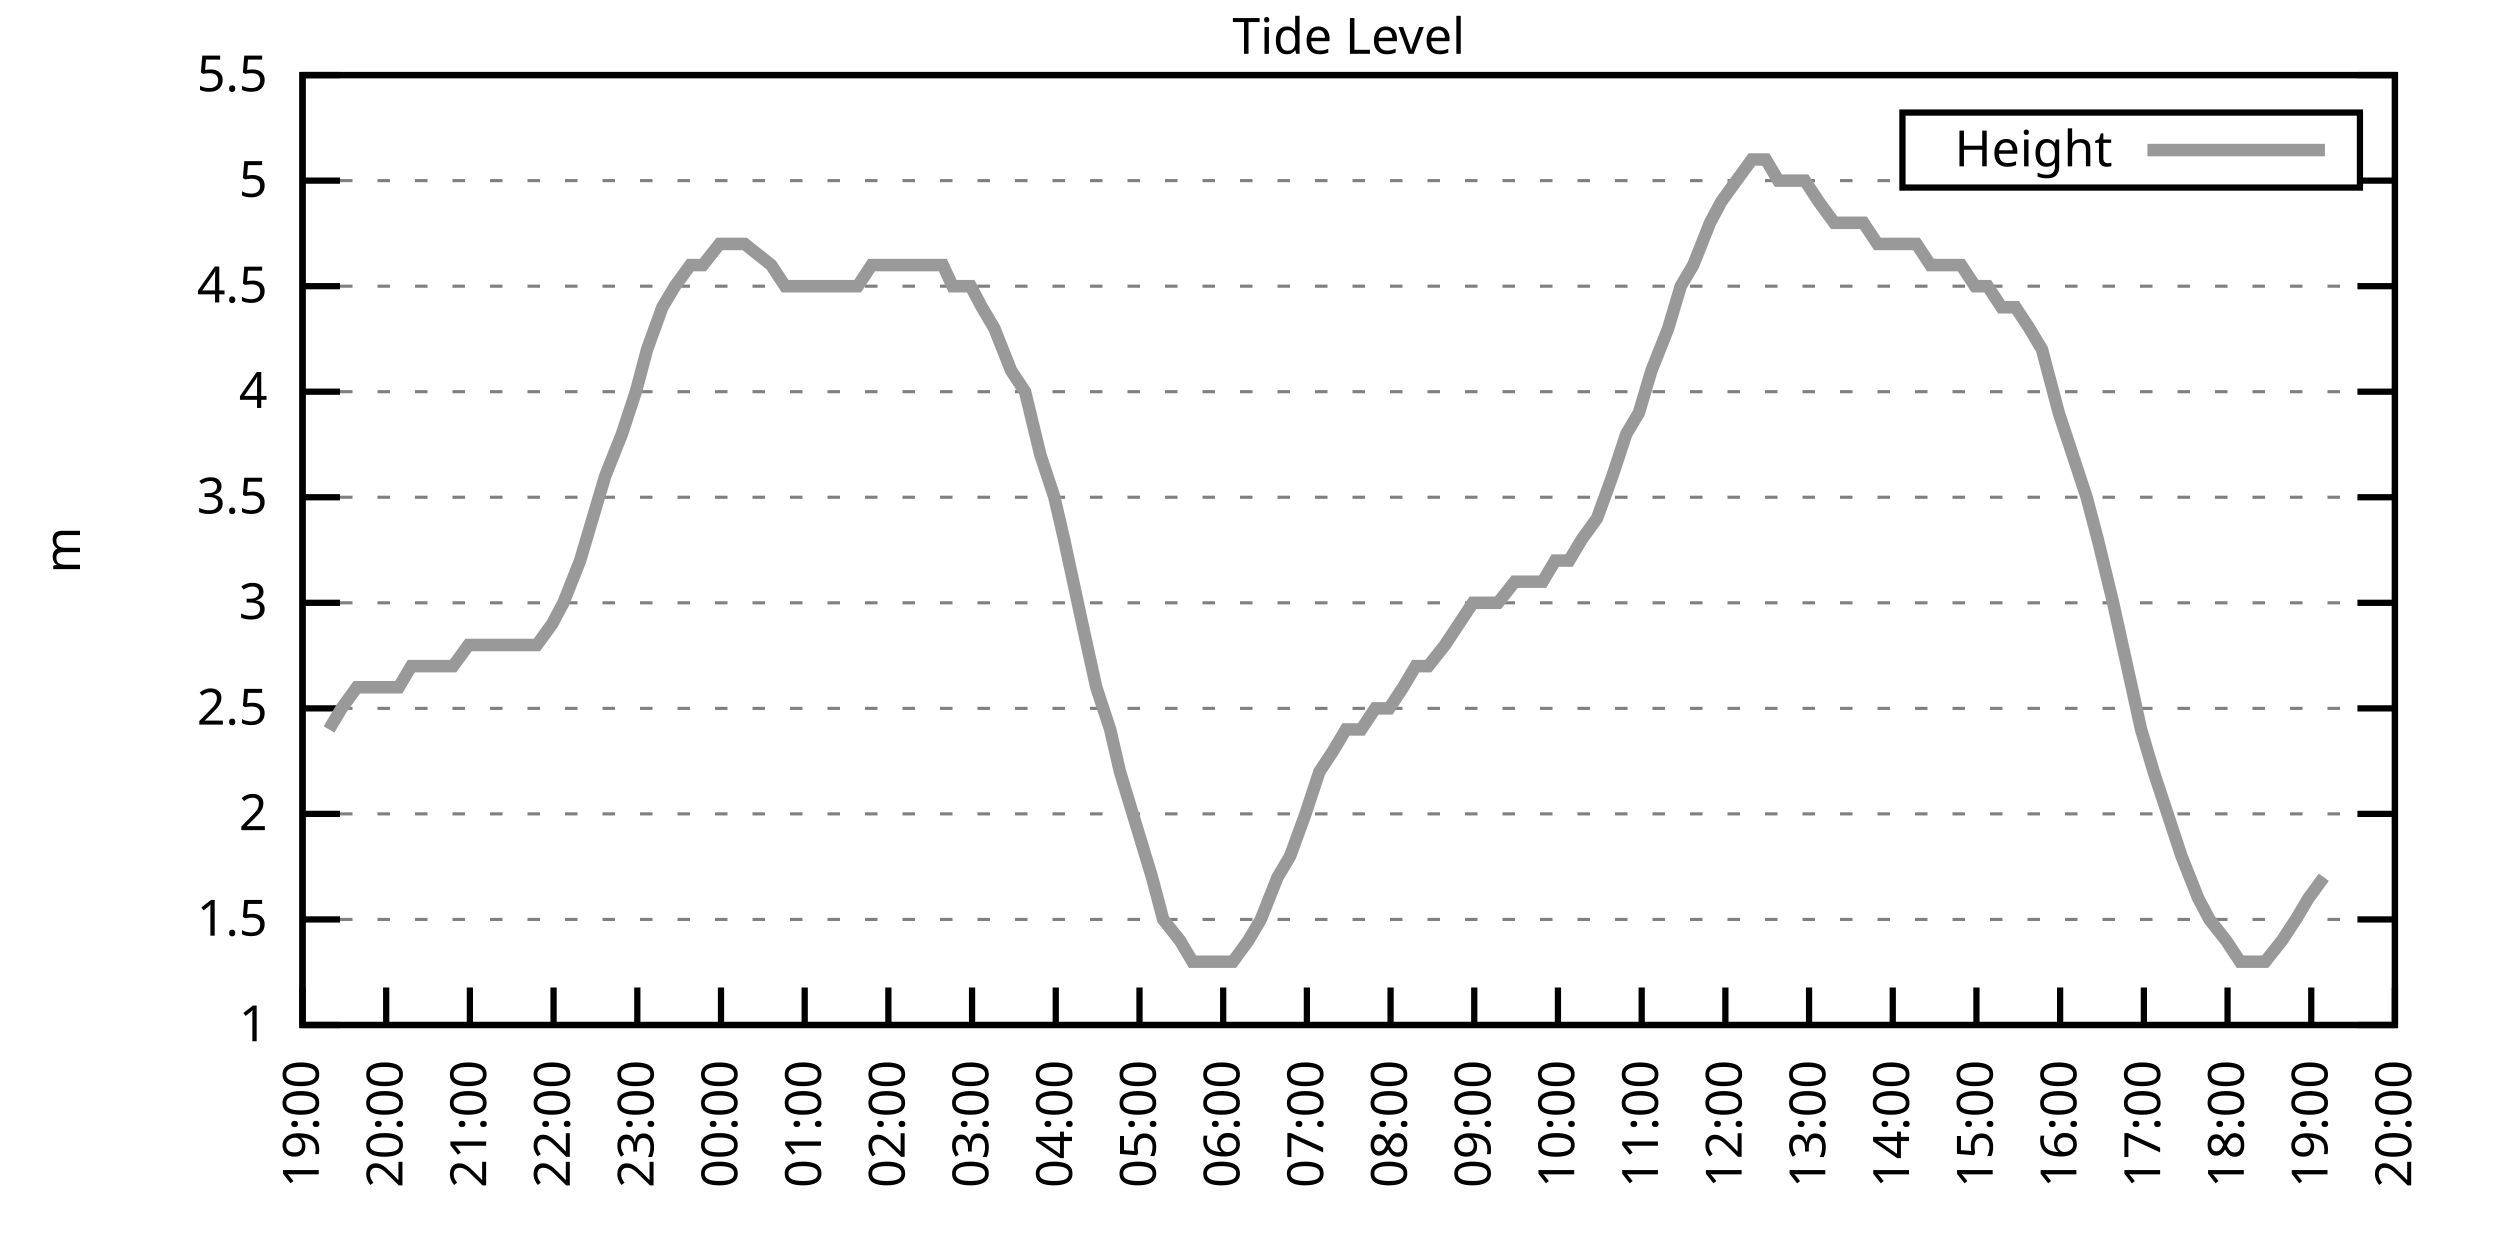
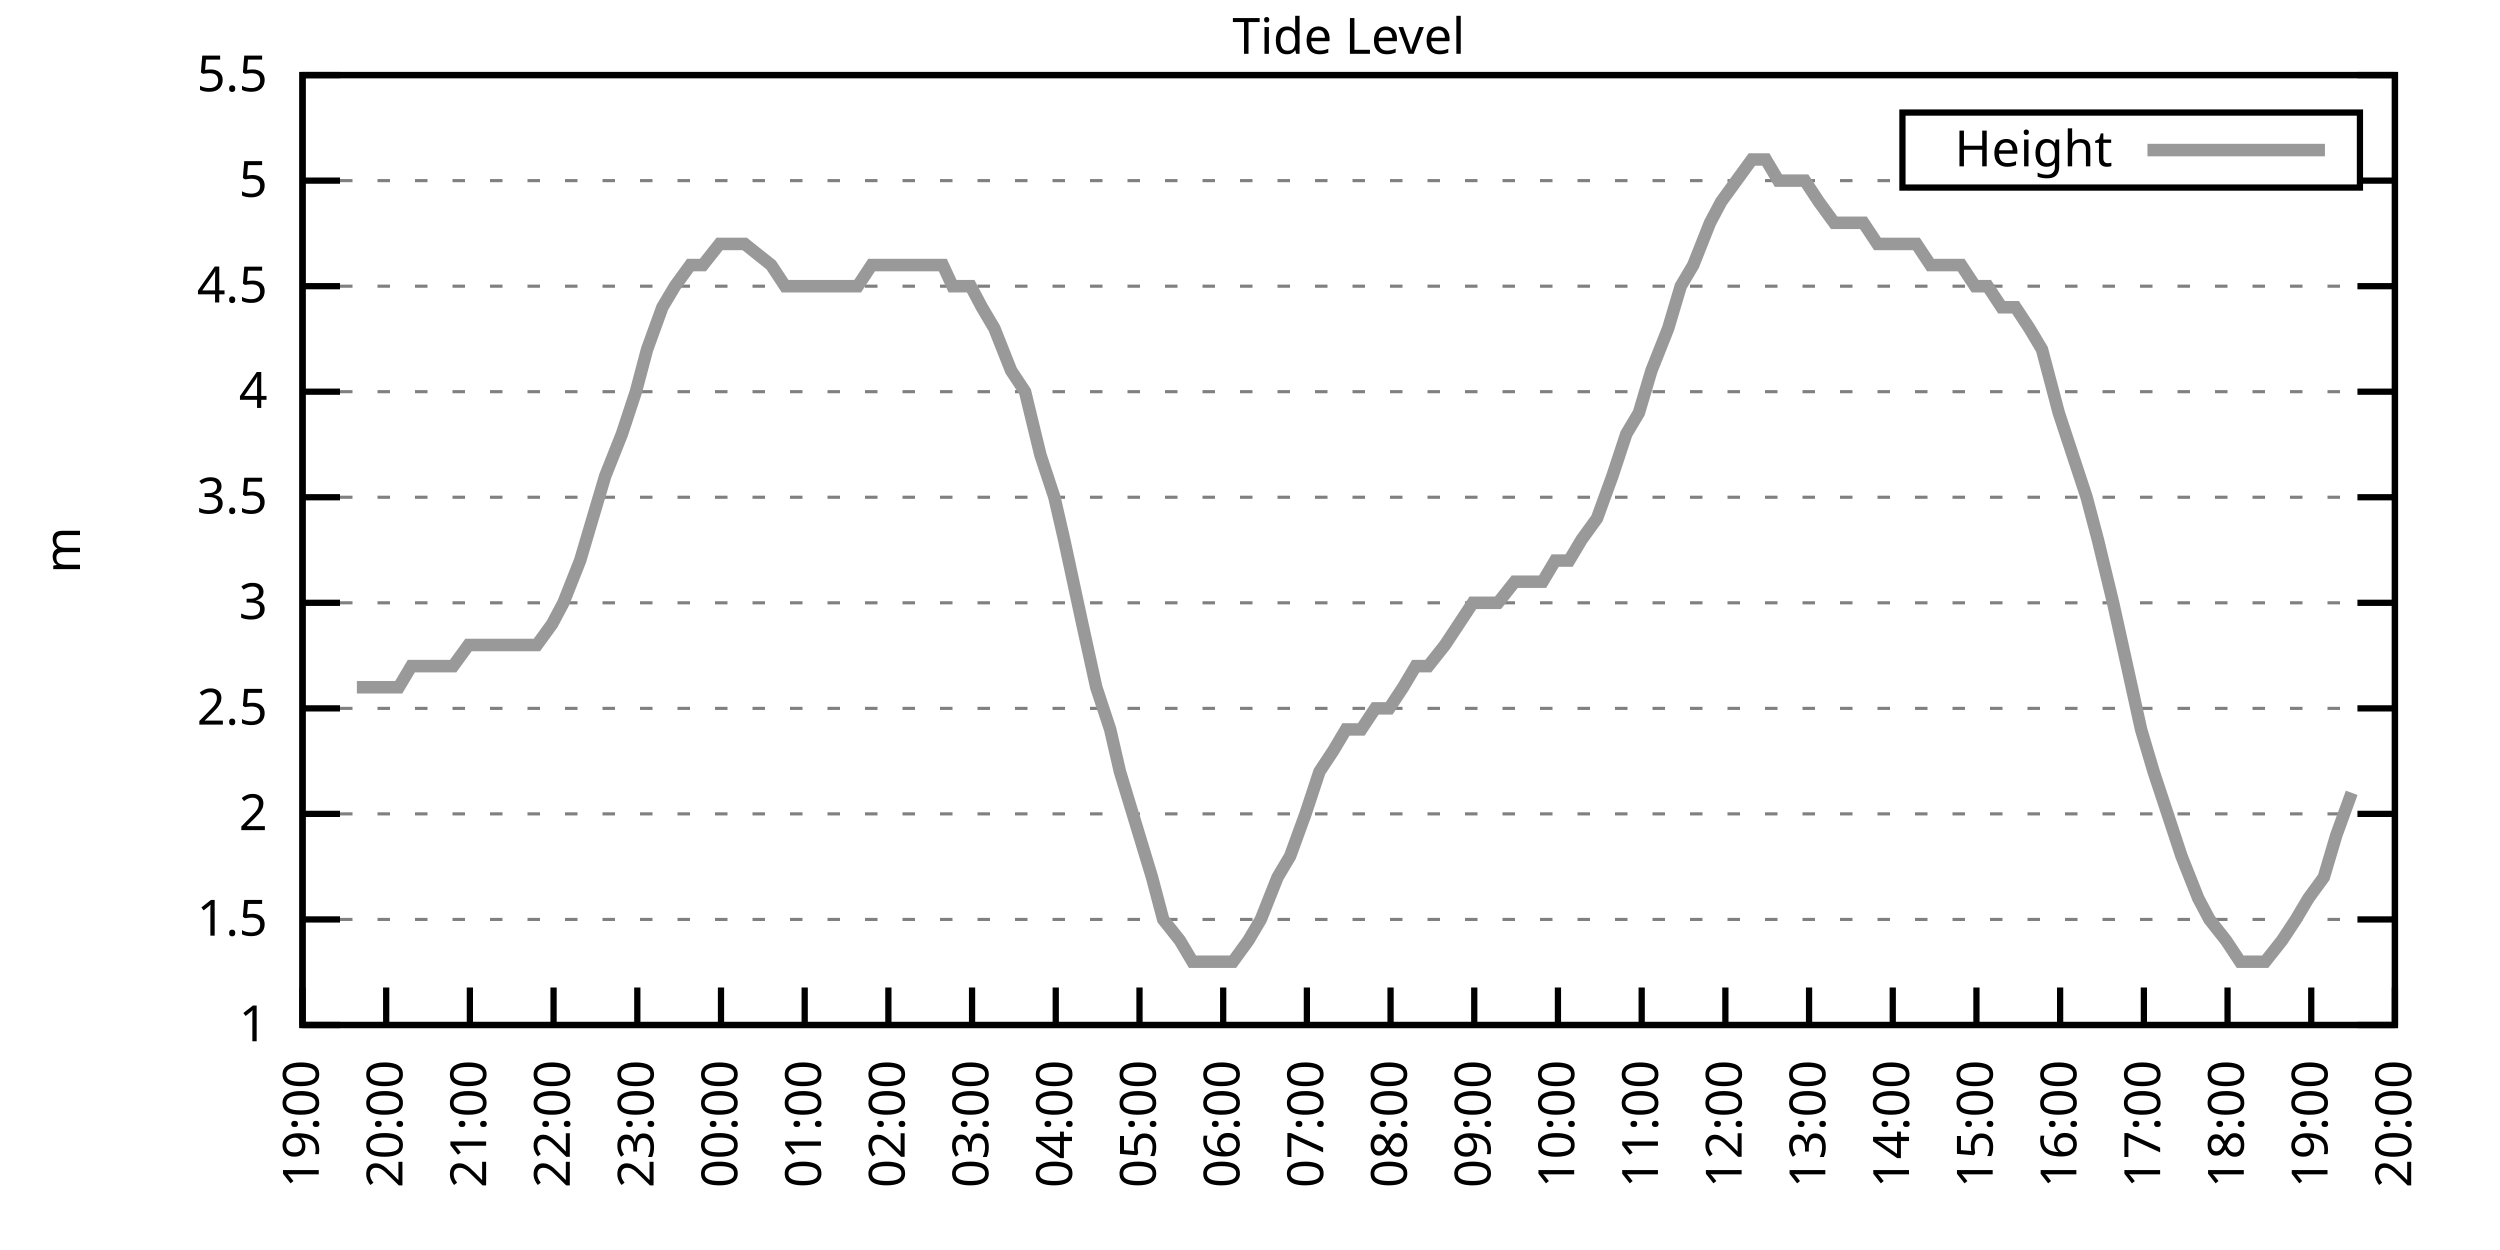
<svg xmlns="http://www.w3.org/2000/svg" xmlns:xlink="http://www.w3.org/1999/xlink" width="400" height="200" viewBox="0 0 400 200">
  <g id="gnuplot_canvas">
    <rect x="0" y="0" width="400" height="200" fill="none" />
    <defs>
      <circle id="gpDot" r="0.5" stroke-width="0.5" stroke="currentColor" />
      <path id="gpPt0" stroke-width="0.333" stroke="currentColor" d="M-1,0 h2 M0,-1 v2" />
      <path id="gpPt1" stroke-width="0.333" stroke="currentColor" d="M-1,-1 L1,1 M1,-1 L-1,1" />
      <path id="gpPt2" stroke-width="0.333" stroke="currentColor" d="M-1,0 L1,0 M0,-1 L0,1 M-1,-1 L1,1 M-1,1 L1,-1" />
      <rect id="gpPt3" stroke-width="0.333" stroke="currentColor" x="-1" y="-1" width="2" height="2" />
      <rect id="gpPt4" stroke-width="0.333" stroke="currentColor" fill="currentColor" x="-1" y="-1" width="2" height="2" />
      <circle id="gpPt5" stroke-width="0.333" stroke="currentColor" cx="0" cy="0" r="1" />
      <use xlink:href="#gpPt5" id="gpPt6" fill="currentColor" stroke="none" />
      <path id="gpPt7" stroke-width="0.333" stroke="currentColor" d="M0,-1.33 L-1.33,0.67 L1.33,0.67 z" />
      <use xlink:href="#gpPt7" id="gpPt8" fill="currentColor" stroke="none" />
      <use xlink:href="#gpPt7" id="gpPt9" stroke="currentColor" transform="rotate(180)" />
      <use xlink:href="#gpPt9" id="gpPt10" fill="currentColor" stroke="none" />
      <use xlink:href="#gpPt3" id="gpPt11" stroke="currentColor" transform="rotate(45)" />
      <use xlink:href="#gpPt11" id="gpPt12" fill="currentColor" stroke="none" />
      <path id="gpPt13" stroke-width="0.333" stroke="currentColor" d="M0,1.330 L1.265,0.411 L0.782,-1.067 L-0.782,-1.076 L-1.265,0.411 z" />
      <use xlink:href="#gpPt13" id="gpPt14" fill="currentColor" stroke="none" />
      <filter id="textbox" filterUnits="objectBoundingBox" x="0" y="0" height="1" width="1">
        <feFlood flood-color="white" flood-opacity="1" result="bgnd" />
        <feComposite in="SourceGraphic" in2="bgnd" operator="atop" />
      </filter>
      <filter id="greybox" filterUnits="objectBoundingBox" x="0" y="0" height="1" width="1">
        <feFlood flood-color="lightgrey" flood-opacity="1" result="grey" />
        <feComposite in="SourceGraphic" in2="grey" operator="atop" />
      </filter>
    </defs>
    <g fill="none" color="white" stroke="currentColor" stroke-width="1.00" stroke-linecap="butt" stroke-linejoin="miter">
</g>
    <g fill="none" color="black" stroke="currentColor" stroke-width="1.00" stroke-linecap="butt" stroke-linejoin="miter">
      <g stroke="none" shape-rendering="crispEdges">
        <polygon fill="rgb(255, 255, 255)" points="48.40,164.00 383.18,164.00 383.18,12.02 48.40,12.02 " />
      </g>
    </g>
    <g fill="none" color="black" stroke="currentColor" stroke-width="1.00" stroke-linecap="butt" stroke-linejoin="miter">
</g>
    <g fill="none" color="black" stroke="black" stroke-width="0.50" stroke-linecap="butt" stroke-linejoin="miter">
</g>
    <g fill="none" color="gray" stroke="currentColor" stroke-width="0.50" stroke-linecap="butt" stroke-linejoin="miter">
      <path stroke="gray" stroke-dasharray="2,4" class="gridline" d="M48.40,164.00 L383.19,164.00  " />
    </g>
    <g fill="none" color="gray" stroke="gray" stroke-width="1.00" stroke-linecap="butt" stroke-linejoin="miter">
</g>
    <g fill="none" color="black" stroke="currentColor" stroke-width="1.00" stroke-linecap="butt" stroke-linejoin="miter">
      <path stroke="black" d="M48.40,164.00 L54.40,164.00 M383.19,164.00 L377.19,164.00  " />
      <g transform="translate(42.80,166.60)" stroke="none" fill="black" font-family="Sans" font-size="8.00" text-anchor="end">
        <text>
          <tspan font-family="Sans"> 1</tspan>
        </text>
      </g>
    </g>
    <g fill="none" color="black" stroke="currentColor" stroke-width="1.00" stroke-linecap="butt" stroke-linejoin="miter">
</g>
    <g fill="none" color="black" stroke="black" stroke-width="0.50" stroke-linecap="butt" stroke-linejoin="miter">
</g>
    <g fill="none" color="gray" stroke="currentColor" stroke-width="0.50" stroke-linecap="butt" stroke-linejoin="miter">
      <path stroke="gray" stroke-dasharray="2,4" class="gridline" d="M48.40,147.11 L383.19,147.11  " />
    </g>
    <g fill="none" color="gray" stroke="gray" stroke-width="1.00" stroke-linecap="butt" stroke-linejoin="miter">
</g>
    <g fill="none" color="black" stroke="currentColor" stroke-width="1.00" stroke-linecap="butt" stroke-linejoin="miter">
      <path stroke="black" d="M48.40,147.11 L54.40,147.11 M383.19,147.11 L377.19,147.11  " />
      <g transform="translate(42.80,149.71)" stroke="none" fill="black" font-family="Sans" font-size="8.00" text-anchor="end">
        <text>
          <tspan font-family="Sans"> 1.5</tspan>
        </text>
      </g>
    </g>
    <g fill="none" color="black" stroke="currentColor" stroke-width="1.00" stroke-linecap="butt" stroke-linejoin="miter">
</g>
    <g fill="none" color="black" stroke="black" stroke-width="0.50" stroke-linecap="butt" stroke-linejoin="miter">
</g>
    <g fill="none" color="gray" stroke="currentColor" stroke-width="0.50" stroke-linecap="butt" stroke-linejoin="miter">
      <path stroke="gray" stroke-dasharray="2,4" class="gridline" d="M48.40,130.22 L383.19,130.22  " />
    </g>
    <g fill="none" color="gray" stroke="gray" stroke-width="1.00" stroke-linecap="butt" stroke-linejoin="miter">
</g>
    <g fill="none" color="black" stroke="currentColor" stroke-width="1.00" stroke-linecap="butt" stroke-linejoin="miter">
      <path stroke="black" d="M48.40,130.22 L54.40,130.22 M383.19,130.22 L377.19,130.22  " />
      <g transform="translate(42.80,132.82)" stroke="none" fill="black" font-family="Sans" font-size="8.00" text-anchor="end">
        <text>
          <tspan font-family="Sans"> 2</tspan>
        </text>
      </g>
    </g>
    <g fill="none" color="black" stroke="currentColor" stroke-width="1.00" stroke-linecap="butt" stroke-linejoin="miter">
</g>
    <g fill="none" color="black" stroke="black" stroke-width="0.50" stroke-linecap="butt" stroke-linejoin="miter">
</g>
    <g fill="none" color="gray" stroke="currentColor" stroke-width="0.50" stroke-linecap="butt" stroke-linejoin="miter">
      <path stroke="gray" stroke-dasharray="2,4" class="gridline" d="M48.40,113.34 L383.19,113.34  " />
    </g>
    <g fill="none" color="gray" stroke="gray" stroke-width="1.00" stroke-linecap="butt" stroke-linejoin="miter">
</g>
    <g fill="none" color="black" stroke="currentColor" stroke-width="1.00" stroke-linecap="butt" stroke-linejoin="miter">
      <path stroke="black" d="M48.40,113.34 L54.40,113.34 M383.19,113.34 L377.19,113.34  " />
      <g transform="translate(42.80,115.94)" stroke="none" fill="black" font-family="Sans" font-size="8.00" text-anchor="end">
        <text>
          <tspan font-family="Sans"> 2.5</tspan>
        </text>
      </g>
    </g>
    <g fill="none" color="black" stroke="currentColor" stroke-width="1.00" stroke-linecap="butt" stroke-linejoin="miter">
</g>
    <g fill="none" color="black" stroke="black" stroke-width="0.50" stroke-linecap="butt" stroke-linejoin="miter">
</g>
    <g fill="none" color="gray" stroke="currentColor" stroke-width="0.50" stroke-linecap="butt" stroke-linejoin="miter">
      <path stroke="gray" stroke-dasharray="2,4" class="gridline" d="M48.40,96.45 L383.19,96.45  " />
    </g>
    <g fill="none" color="gray" stroke="gray" stroke-width="1.00" stroke-linecap="butt" stroke-linejoin="miter">
</g>
    <g fill="none" color="black" stroke="currentColor" stroke-width="1.00" stroke-linecap="butt" stroke-linejoin="miter">
      <path stroke="black" d="M48.40,96.45 L54.40,96.45 M383.19,96.45 L377.19,96.45  " />
      <g transform="translate(42.80,99.05)" stroke="none" fill="black" font-family="Sans" font-size="8.00" text-anchor="end">
        <text>
          <tspan font-family="Sans"> 3</tspan>
        </text>
      </g>
    </g>
    <g fill="none" color="black" stroke="currentColor" stroke-width="1.00" stroke-linecap="butt" stroke-linejoin="miter">
</g>
    <g fill="none" color="black" stroke="black" stroke-width="0.50" stroke-linecap="butt" stroke-linejoin="miter">
</g>
    <g fill="none" color="gray" stroke="currentColor" stroke-width="0.50" stroke-linecap="butt" stroke-linejoin="miter">
      <path stroke="gray" stroke-dasharray="2,4" class="gridline" d="M48.40,79.56 L383.19,79.56  " />
    </g>
    <g fill="none" color="gray" stroke="gray" stroke-width="1.00" stroke-linecap="butt" stroke-linejoin="miter">
</g>
    <g fill="none" color="black" stroke="currentColor" stroke-width="1.00" stroke-linecap="butt" stroke-linejoin="miter">
      <path stroke="black" d="M48.40,79.56 L54.40,79.56 M383.19,79.56 L377.19,79.56  " />
      <g transform="translate(42.80,82.16)" stroke="none" fill="black" font-family="Sans" font-size="8.00" text-anchor="end">
        <text>
          <tspan font-family="Sans"> 3.5</tspan>
        </text>
      </g>
    </g>
    <g fill="none" color="black" stroke="currentColor" stroke-width="1.00" stroke-linecap="butt" stroke-linejoin="miter">
</g>
    <g fill="none" color="black" stroke="black" stroke-width="0.50" stroke-linecap="butt" stroke-linejoin="miter">
</g>
    <g fill="none" color="gray" stroke="currentColor" stroke-width="0.50" stroke-linecap="butt" stroke-linejoin="miter">
      <path stroke="gray" stroke-dasharray="2,4" class="gridline" d="M48.40,62.67 L383.19,62.67  " />
    </g>
    <g fill="none" color="gray" stroke="gray" stroke-width="1.00" stroke-linecap="butt" stroke-linejoin="miter">
</g>
    <g fill="none" color="black" stroke="currentColor" stroke-width="1.00" stroke-linecap="butt" stroke-linejoin="miter">
      <path stroke="black" d="M48.40,62.67 L54.40,62.67 M383.19,62.67 L377.19,62.67  " />
      <g transform="translate(42.80,65.27)" stroke="none" fill="black" font-family="Sans" font-size="8.00" text-anchor="end">
        <text>
          <tspan font-family="Sans"> 4</tspan>
        </text>
      </g>
    </g>
    <g fill="none" color="black" stroke="currentColor" stroke-width="1.00" stroke-linecap="butt" stroke-linejoin="miter">
</g>
    <g fill="none" color="black" stroke="black" stroke-width="0.50" stroke-linecap="butt" stroke-linejoin="miter">
</g>
    <g fill="none" color="gray" stroke="currentColor" stroke-width="0.50" stroke-linecap="butt" stroke-linejoin="miter">
      <path stroke="gray" stroke-dasharray="2,4" class="gridline" d="M48.40,45.79 L383.19,45.79  " />
    </g>
    <g fill="none" color="gray" stroke="gray" stroke-width="1.00" stroke-linecap="butt" stroke-linejoin="miter">
</g>
    <g fill="none" color="black" stroke="currentColor" stroke-width="1.00" stroke-linecap="butt" stroke-linejoin="miter">
      <path stroke="black" d="M48.40,45.79 L54.40,45.79 M383.19,45.79 L377.19,45.79  " />
      <g transform="translate(42.80,48.39)" stroke="none" fill="black" font-family="Sans" font-size="8.00" text-anchor="end">
        <text>
          <tspan font-family="Sans"> 4.5</tspan>
        </text>
      </g>
    </g>
    <g fill="none" color="black" stroke="currentColor" stroke-width="1.00" stroke-linecap="butt" stroke-linejoin="miter">
</g>
    <g fill="none" color="black" stroke="black" stroke-width="0.50" stroke-linecap="butt" stroke-linejoin="miter">
</g>
    <g fill="none" color="gray" stroke="currentColor" stroke-width="0.50" stroke-linecap="butt" stroke-linejoin="miter">
      <path stroke="gray" stroke-dasharray="2,4" class="gridline" d="M48.40,28.90 L304.39,28.90 M377.59,28.90 L383.19,28.90  " />
    </g>
    <g fill="none" color="gray" stroke="gray" stroke-width="1.00" stroke-linecap="butt" stroke-linejoin="miter">
</g>
    <g fill="none" color="black" stroke="currentColor" stroke-width="1.00" stroke-linecap="butt" stroke-linejoin="miter">
      <path stroke="black" d="M48.40,28.90 L54.40,28.90 M383.19,28.90 L377.19,28.90  " />
      <g transform="translate(42.80,31.50)" stroke="none" fill="black" font-family="Sans" font-size="8.00" text-anchor="end">
        <text>
          <tspan font-family="Sans"> 5</tspan>
        </text>
      </g>
    </g>
    <g fill="none" color="black" stroke="currentColor" stroke-width="1.00" stroke-linecap="butt" stroke-linejoin="miter">
</g>
    <g fill="none" color="black" stroke="black" stroke-width="0.50" stroke-linecap="butt" stroke-linejoin="miter">
</g>
    <g fill="none" color="gray" stroke="currentColor" stroke-width="0.50" stroke-linecap="butt" stroke-linejoin="miter">
      <path stroke="gray" stroke-dasharray="2,4" class="gridline" d="M48.40,12.01 L383.19,12.01  " />
    </g>
    <g fill="none" color="gray" stroke="gray" stroke-width="1.00" stroke-linecap="butt" stroke-linejoin="miter">
</g>
    <g fill="none" color="black" stroke="currentColor" stroke-width="1.00" stroke-linecap="butt" stroke-linejoin="miter">
      <path stroke="black" d="M48.40,12.01 L54.40,12.01 M383.19,12.01 L377.19,12.01  " />
      <g transform="translate(42.80,14.61)" stroke="none" fill="black" font-family="Sans" font-size="8.00" text-anchor="end">
        <text>
          <tspan font-family="Sans"> 5.5</tspan>
        </text>
      </g>
    </g>
    <g fill="none" color="black" stroke="currentColor" stroke-width="1.00" stroke-linecap="butt" stroke-linejoin="miter">
      <path stroke="black" d="M48.40,164.00 L48.40,158.00  " />
      <g transform="translate(51.00,169.60) rotate(270.00)" stroke="none" fill="black" font-family="Sans" font-size="8.00" text-anchor="end">
        <text>
          <tspan font-family="Sans">19:00</tspan>
        </text>
      </g>
    </g>
    <g fill="none" color="black" stroke="currentColor" stroke-width="1.00" stroke-linecap="butt" stroke-linejoin="miter">
      <path stroke="black" d="M61.79,164.00 L61.79,158.00  " />
      <g transform="translate(64.39,169.60) rotate(270.00)" stroke="none" fill="black" font-family="Sans" font-size="8.00" text-anchor="end">
        <text>
          <tspan font-family="Sans">20:00</tspan>
        </text>
      </g>
    </g>
    <g fill="none" color="black" stroke="currentColor" stroke-width="1.00" stroke-linecap="butt" stroke-linejoin="miter">
      <path stroke="black" d="M75.18,164.00 L75.18,158.00  " />
      <g transform="translate(77.78,169.60) rotate(270.00)" stroke="none" fill="black" font-family="Sans" font-size="8.00" text-anchor="end">
        <text>
          <tspan font-family="Sans">21:00</tspan>
        </text>
      </g>
    </g>
    <g fill="none" color="black" stroke="currentColor" stroke-width="1.00" stroke-linecap="butt" stroke-linejoin="miter">
      <path stroke="black" d="M88.57,164.00 L88.57,158.00  " />
      <g transform="translate(91.17,169.60) rotate(270.00)" stroke="none" fill="black" font-family="Sans" font-size="8.00" text-anchor="end">
        <text>
          <tspan font-family="Sans">22:00</tspan>
        </text>
      </g>
    </g>
    <g fill="none" color="black" stroke="currentColor" stroke-width="1.00" stroke-linecap="butt" stroke-linejoin="miter">
      <path stroke="black" d="M101.97,164.00 L101.97,158.00  " />
      <g transform="translate(104.57,169.60) rotate(270.00)" stroke="none" fill="black" font-family="Sans" font-size="8.00" text-anchor="end">
        <text>
          <tspan font-family="Sans">23:00</tspan>
        </text>
      </g>
    </g>
    <g fill="none" color="black" stroke="currentColor" stroke-width="1.00" stroke-linecap="butt" stroke-linejoin="miter">
      <path stroke="black" d="M115.36,164.00 L115.36,158.00  " />
      <g transform="translate(117.96,169.60) rotate(270.00)" stroke="none" fill="black" font-family="Sans" font-size="8.00" text-anchor="end">
        <text>
          <tspan font-family="Sans">00:00</tspan>
        </text>
      </g>
    </g>
    <g fill="none" color="black" stroke="currentColor" stroke-width="1.00" stroke-linecap="butt" stroke-linejoin="miter">
      <path stroke="black" d="M128.75,164.00 L128.75,158.00  " />
      <g transform="translate(131.35,169.60) rotate(270.00)" stroke="none" fill="black" font-family="Sans" font-size="8.00" text-anchor="end">
        <text>
          <tspan font-family="Sans">01:00</tspan>
        </text>
      </g>
    </g>
    <g fill="none" color="black" stroke="currentColor" stroke-width="1.00" stroke-linecap="butt" stroke-linejoin="miter">
      <path stroke="black" d="M142.14,164.00 L142.14,158.00  " />
      <g transform="translate(144.74,169.60) rotate(270.00)" stroke="none" fill="black" font-family="Sans" font-size="8.00" text-anchor="end">
        <text>
          <tspan font-family="Sans">02:00</tspan>
        </text>
      </g>
    </g>
    <g fill="none" color="black" stroke="currentColor" stroke-width="1.00" stroke-linecap="butt" stroke-linejoin="miter">
      <path stroke="black" d="M155.53,164.00 L155.53,158.00  " />
      <g transform="translate(158.13,169.60) rotate(270.00)" stroke="none" fill="black" font-family="Sans" font-size="8.00" text-anchor="end">
        <text>
          <tspan font-family="Sans">03:00</tspan>
        </text>
      </g>
    </g>
    <g fill="none" color="black" stroke="currentColor" stroke-width="1.00" stroke-linecap="butt" stroke-linejoin="miter">
      <path stroke="black" d="M168.92,164.00 L168.92,158.00  " />
      <g transform="translate(171.52,169.60) rotate(270.00)" stroke="none" fill="black" font-family="Sans" font-size="8.00" text-anchor="end">
        <text>
          <tspan font-family="Sans">04:00</tspan>
        </text>
      </g>
    </g>
    <g fill="none" color="black" stroke="currentColor" stroke-width="1.00" stroke-linecap="butt" stroke-linejoin="miter">
      <path stroke="black" d="M182.32,164.00 L182.32,158.00  " />
      <g transform="translate(184.92,169.60) rotate(270.00)" stroke="none" fill="black" font-family="Sans" font-size="8.00" text-anchor="end">
        <text>
          <tspan font-family="Sans">05:00</tspan>
        </text>
      </g>
    </g>
    <g fill="none" color="black" stroke="currentColor" stroke-width="1.00" stroke-linecap="butt" stroke-linejoin="miter">
      <path stroke="black" d="M195.71,164.00 L195.71,158.00  " />
      <g transform="translate(198.31,169.60) rotate(270.00)" stroke="none" fill="black" font-family="Sans" font-size="8.00" text-anchor="end">
        <text>
          <tspan font-family="Sans">06:00</tspan>
        </text>
      </g>
    </g>
    <g fill="none" color="black" stroke="currentColor" stroke-width="1.00" stroke-linecap="butt" stroke-linejoin="miter">
      <path stroke="black" d="M209.10,164.00 L209.10,158.00  " />
      <g transform="translate(211.70,169.60) rotate(270.00)" stroke="none" fill="black" font-family="Sans" font-size="8.00" text-anchor="end">
        <text>
          <tspan font-family="Sans">07:00</tspan>
        </text>
      </g>
    </g>
    <g fill="none" color="black" stroke="currentColor" stroke-width="1.00" stroke-linecap="butt" stroke-linejoin="miter">
      <path stroke="black" d="M222.49,164.00 L222.49,158.00  " />
      <g transform="translate(225.09,169.60) rotate(270.00)" stroke="none" fill="black" font-family="Sans" font-size="8.00" text-anchor="end">
        <text>
          <tspan font-family="Sans">08:00</tspan>
        </text>
      </g>
    </g>
    <g fill="none" color="black" stroke="currentColor" stroke-width="1.00" stroke-linecap="butt" stroke-linejoin="miter">
      <path stroke="black" d="M235.88,164.00 L235.88,158.00  " />
      <g transform="translate(238.48,169.60) rotate(270.00)" stroke="none" fill="black" font-family="Sans" font-size="8.00" text-anchor="end">
        <text>
          <tspan font-family="Sans">09:00</tspan>
        </text>
      </g>
    </g>
    <g fill="none" color="black" stroke="currentColor" stroke-width="1.00" stroke-linecap="butt" stroke-linejoin="miter">
      <path stroke="black" d="M249.27,164.00 L249.27,158.00  " />
      <g transform="translate(251.87,169.60) rotate(270.00)" stroke="none" fill="black" font-family="Sans" font-size="8.00" text-anchor="end">
        <text>
          <tspan font-family="Sans">10:00</tspan>
        </text>
      </g>
    </g>
    <g fill="none" color="black" stroke="currentColor" stroke-width="1.00" stroke-linecap="butt" stroke-linejoin="miter">
      <path stroke="black" d="M262.67,164.00 L262.67,158.00  " />
      <g transform="translate(265.27,169.60) rotate(270.00)" stroke="none" fill="black" font-family="Sans" font-size="8.00" text-anchor="end">
        <text>
          <tspan font-family="Sans">11:00</tspan>
        </text>
      </g>
    </g>
    <g fill="none" color="black" stroke="currentColor" stroke-width="1.00" stroke-linecap="butt" stroke-linejoin="miter">
      <path stroke="black" d="M276.06,164.00 L276.06,158.00  " />
      <g transform="translate(278.66,169.60) rotate(270.00)" stroke="none" fill="black" font-family="Sans" font-size="8.00" text-anchor="end">
        <text>
          <tspan font-family="Sans">12:00</tspan>
        </text>
      </g>
    </g>
    <g fill="none" color="black" stroke="currentColor" stroke-width="1.00" stroke-linecap="butt" stroke-linejoin="miter">
      <path stroke="black" d="M289.45,164.00 L289.45,158.00  " />
      <g transform="translate(292.05,169.60) rotate(270.00)" stroke="none" fill="black" font-family="Sans" font-size="8.00" text-anchor="end">
        <text>
          <tspan font-family="Sans">13:00</tspan>
        </text>
      </g>
    </g>
    <g fill="none" color="black" stroke="currentColor" stroke-width="1.00" stroke-linecap="butt" stroke-linejoin="miter">
      <path stroke="black" d="M302.84,164.00 L302.84,158.00  " />
      <g transform="translate(305.44,169.60) rotate(270.00)" stroke="none" fill="black" font-family="Sans" font-size="8.00" text-anchor="end">
        <text>
          <tspan font-family="Sans">14:00</tspan>
        </text>
      </g>
    </g>
    <g fill="none" color="black" stroke="currentColor" stroke-width="1.00" stroke-linecap="butt" stroke-linejoin="miter">
      <path stroke="black" d="M316.23,164.00 L316.23,158.00  " />
      <g transform="translate(318.83,169.60) rotate(270.00)" stroke="none" fill="black" font-family="Sans" font-size="8.00" text-anchor="end">
        <text>
          <tspan font-family="Sans">15:00</tspan>
        </text>
      </g>
    </g>
    <g fill="none" color="black" stroke="currentColor" stroke-width="1.00" stroke-linecap="butt" stroke-linejoin="miter">
      <path stroke="black" d="M329.62,164.00 L329.62,158.00  " />
      <g transform="translate(332.22,169.60) rotate(270.00)" stroke="none" fill="black" font-family="Sans" font-size="8.00" text-anchor="end">
        <text>
          <tspan font-family="Sans">16:00</tspan>
        </text>
      </g>
    </g>
    <g fill="none" color="black" stroke="currentColor" stroke-width="1.00" stroke-linecap="butt" stroke-linejoin="miter">
      <path stroke="black" d="M343.02,164.00 L343.02,158.00  " />
      <g transform="translate(345.62,169.60) rotate(270.00)" stroke="none" fill="black" font-family="Sans" font-size="8.00" text-anchor="end">
        <text>
          <tspan font-family="Sans">17:00</tspan>
        </text>
      </g>
    </g>
    <g fill="none" color="black" stroke="currentColor" stroke-width="1.00" stroke-linecap="butt" stroke-linejoin="miter">
      <path stroke="black" d="M356.41,164.00 L356.41,158.00  " />
      <g transform="translate(359.01,169.60) rotate(270.00)" stroke="none" fill="black" font-family="Sans" font-size="8.00" text-anchor="end">
        <text>
          <tspan font-family="Sans">18:00</tspan>
        </text>
      </g>
    </g>
    <g fill="none" color="black" stroke="currentColor" stroke-width="1.00" stroke-linecap="butt" stroke-linejoin="miter">
      <path stroke="black" d="M369.80,164.00 L369.80,158.00  " />
      <g transform="translate(372.40,169.60) rotate(270.00)" stroke="none" fill="black" font-family="Sans" font-size="8.00" text-anchor="end">
        <text>
          <tspan font-family="Sans">19:00</tspan>
        </text>
      </g>
    </g>
    <g fill="none" color="black" stroke="currentColor" stroke-width="1.00" stroke-linecap="butt" stroke-linejoin="miter">
      <path stroke="black" d="M383.19,164.00 L383.19,158.00  " />
      <g transform="translate(385.79,169.60) rotate(270.00)" stroke="none" fill="black" font-family="Sans" font-size="8.00" text-anchor="end">
        <text>
          <tspan font-family="Sans">20:00</tspan>
        </text>
      </g>
    </g>
    <g fill="none" color="black" stroke="currentColor" stroke-width="1.00" stroke-linecap="butt" stroke-linejoin="miter">
</g>
    <g fill="none" color="black" stroke="currentColor" stroke-width="1.00" stroke-linecap="butt" stroke-linejoin="miter">
      <path stroke="black" d="M48.40,12.01 L48.40,164.00 L383.19,164.00 L383.19,12.01 L48.40,12.01 Z  " />
    </g>
    <g fill="none" color="black" stroke="currentColor" stroke-width="1.00" stroke-linecap="butt" stroke-linejoin="miter">
</g>
    <g fill="none" color="black" stroke="currentColor" stroke-width="1.00" stroke-linecap="butt" stroke-linejoin="miter">
      <path stroke="black" d="M304.39,30.01 L304.39,18.01 L377.59,18.01 L377.59,30.01 L304.39,30.01 Z  " />
    </g>
    <g id="Tide_level_plot_1">
      <g fill="none" color="white" stroke="black" stroke-width="2.00" stroke-linecap="butt" stroke-linejoin="miter">
</g>
      <g fill="none" color="black" stroke="currentColor" stroke-width="2.00" stroke-linecap="butt" stroke-linejoin="miter">
        <g transform="translate(337.99,26.61)" stroke="none" fill="black" font-family="Sans" font-size="8.00" text-anchor="end">
          <text>
            <tspan font-family="Sans">Height</tspan>
          </text>
        </g>
      </g>
      <g fill="none" color="black" stroke="currentColor" stroke-width="2.00" stroke-linecap="butt" stroke-linejoin="miter">
-         <path stroke="rgb(153, 153, 153)" d="M343.59,24.01 L371.99,24.01 M52.64,116.71 L54.65,113.34 L57.10,109.96 L59.11,109.96 L61.35,109.96 L63.80,109.96   L65.81,106.58 L68.04,106.58 L70.50,106.58 L72.50,106.58 L74.96,103.20 L77.19,103.20 L78.98,103.20 L81.43,103.20   L83.89,103.20 L85.90,103.20 L88.35,99.83 L90.14,96.45 L92.82,89.69 L94.82,82.94 L96.83,76.18 L99.51,69.43   L101.74,62.67 L103.53,55.92 L105.98,49.16 L107.99,45.79 L110.45,42.41 L112.46,42.41 L115.13,39.03 L117.14,39.03   L119.15,39.03 L123.39,42.41 L125.62,45.79 L128.08,45.79 L130.09,45.79 L132.99,45.79 L134.78,45.79 L137.23,45.79   L139.46,42.41 L141.92,42.41 L144.15,42.41 L145.94,42.41 L147.94,42.41 L150.85,42.41 L152.41,45.79 L155.31,45.79   L157.10,49.16 L159.10,52.54 L161.78,59.30 L164.01,62.67 L166.47,72.81 L168.70,79.56 L170.26,86.32 L173.17,99.83   L175.40,109.96 L177.63,116.71 L179.19,123.47 L184.32,140.36 L186.11,147.11 L188.79,150.49 L190.80,153.87 L193.25,153.87   L195.26,153.87 L197.27,153.87 L199.73,150.49 L201.73,147.11 L204.41,140.36 L206.42,136.98 L208.88,130.22 L211.11,123.47   L213.34,120.09 L215.35,116.71 L217.80,116.71 L220.04,113.34 L222.27,113.34 L224.50,109.96 L226.51,106.58 L228.52,106.58   L231.20,103.20 L233.43,99.83 L235.66,96.45 L237.67,96.45 L239.68,96.45 L242.36,93.07 L244.36,93.07 L246.82,93.07   L248.83,89.69 L251.06,89.69 L253.07,86.32 L255.52,82.94 L257.98,76.18 L260.21,69.43 L262.22,66.05 L264.23,59.30   L266.91,52.54 L268.92,45.79 L270.92,42.41 L273.60,35.65 L275.39,32.28 L277.84,28.90 L280.30,25.52 L282.53,25.52   L284.54,28.90 L286.77,28.90 L288.78,28.90 L291.01,32.28 L293.47,35.65 L295.92,35.65 L298.15,35.65 L300.39,39.03   L302.62,39.03 L304.85,39.03 L306.63,39.03 L308.87,42.41 L311.32,42.41 L313.78,42.41 L316.01,45.79 L318.02,45.79   L320.25,49.16 L322.48,49.16 L324.71,52.54 L326.72,55.92 L329.40,66.05 L331.63,72.81 L333.86,79.56 L335.65,86.32   L338.10,96.45 L340.34,106.58 L342.57,116.71 L344.58,123.47 L346.81,130.22 L349.04,136.98 L351.72,143.73 L353.51,147.11   L356.18,150.49 L358.42,153.87 L360.65,153.87 L362.43,153.87 L365.11,150.49 L367.34,147.11 L369.35,143.73 L371.81,140.36    " />
+         <path stroke="rgb(153, 153, 153)" d="M343.59,24.01 L371.99,24.01 M57.10,109.96 L59.11,109.96 L61.35,109.96 L63.80,109.96 L65.81,106.58 L68.04,106.58   L70.50,106.58 L72.50,106.58 L74.96,103.20 L77.19,103.20 L78.98,103.20 L81.43,103.20 L83.89,103.20 L85.90,103.20   L88.35,99.83 L90.14,96.45 L92.82,89.69 L94.82,82.94 L96.83,76.18 L99.51,69.43 L101.74,62.67 L103.53,55.92   L105.98,49.16 L107.99,45.79 L110.45,42.41 L112.46,42.41 L115.13,39.03 L117.14,39.03 L119.15,39.03 L123.39,42.41   L125.62,45.79 L128.08,45.79 L130.09,45.79 L132.99,45.79 L134.78,45.79 L137.23,45.79 L139.46,42.41 L141.92,42.41   L144.15,42.41 L145.94,42.41 L147.94,42.41 L150.85,42.41 L152.41,45.79 L155.31,45.79 L157.10,49.16 L159.10,52.54   L161.78,59.30 L164.01,62.67 L166.47,72.81 L168.70,79.56 L170.26,86.32 L173.17,99.83 L175.40,109.96 L177.63,116.71   L179.19,123.47 L184.32,140.36 L186.11,147.11 L188.79,150.49 L190.80,153.87 L193.25,153.87 L195.26,153.87 L197.27,153.87   L199.73,150.49 L201.73,147.11 L204.41,140.36 L206.42,136.98 L208.88,130.22 L211.11,123.47 L213.34,120.09 L215.35,116.71   L217.80,116.71 L220.04,113.34 L222.27,113.34 L224.50,109.96 L226.51,106.58 L228.52,106.58 L231.20,103.20 L233.43,99.83   L235.66,96.45 L237.67,96.45 L239.68,96.45 L242.36,93.07 L244.36,93.07 L246.82,93.07 L248.83,89.69 L251.06,89.69   L253.07,86.32 L255.52,82.94 L257.98,76.18 L260.21,69.43 L262.22,66.05 L264.23,59.30 L266.91,52.54 L268.92,45.79   L270.92,42.41 L273.60,35.65 L275.39,32.28 L277.84,28.90 L280.30,25.52 L282.53,25.52 L284.54,28.90 L286.77,28.90   L288.78,28.90 L291.01,32.28 L293.47,35.65 L295.92,35.65 L298.15,35.65 L300.39,39.03 L302.62,39.03 L304.85,39.03   L306.63,39.03 L308.87,42.41 L311.32,42.41 L313.78,42.41 L316.01,45.79 L318.02,45.79 L320.25,49.16 L322.48,49.16   L324.71,52.54 L326.72,55.92 L329.40,66.05 L331.63,72.81 L333.86,79.56 L335.65,86.32 L338.10,96.45 L340.34,106.58   L342.57,116.71 L344.58,123.47 L346.81,130.22 L349.04,136.98 L351.72,143.73 L353.51,147.11 L356.18,150.49 L358.42,153.87   L360.65,153.87 L362.43,153.87 L365.11,150.49 L367.34,147.11 L369.35,143.73 L371.81,140.36 L373.82,133.60 L376.27,126.85    " />
      </g>
    </g>
    <g fill="none" color="black" stroke="currentColor" stroke-width="2.00" stroke-linecap="butt" stroke-linejoin="miter">
</g>
    <g fill="none" color="black" stroke="black" stroke-width="1.00" stroke-linecap="butt" stroke-linejoin="miter">
</g>
    <g fill="none" color="black" stroke="currentColor" stroke-width="1.00" stroke-linecap="butt" stroke-linejoin="miter">
      <path stroke="black" d="M48.40,12.01 L48.40,164.00 L383.19,164.00 L383.19,12.01 L48.40,12.01 Z  " />
      <g transform="translate(12.80,88.01) rotate(270.00)" stroke="none" fill="black" font-family="Sans" font-size="8.00" text-anchor="middle">
        <text>
          <tspan font-family="Sans">m</tspan>
        </text>
      </g>
    </g>
    <g fill="none" color="black" stroke="currentColor" stroke-width="1.00" stroke-linecap="butt" stroke-linejoin="miter">
</g>
    <g fill="none" color="black" stroke="currentColor" stroke-width="1.00" stroke-linecap="butt" stroke-linejoin="miter">
      <g transform="translate(215.79,8.61)" stroke="none" fill="black" font-family="Sans" font-size="8.00" text-anchor="middle">
        <text>
          <tspan font-family="Sans">Tide Level</tspan>
        </text>
      </g>
    </g>
    <g fill="none" color="black" stroke="currentColor" stroke-width="1.00" stroke-linecap="butt" stroke-linejoin="miter">
</g>
  </g>
</svg>
